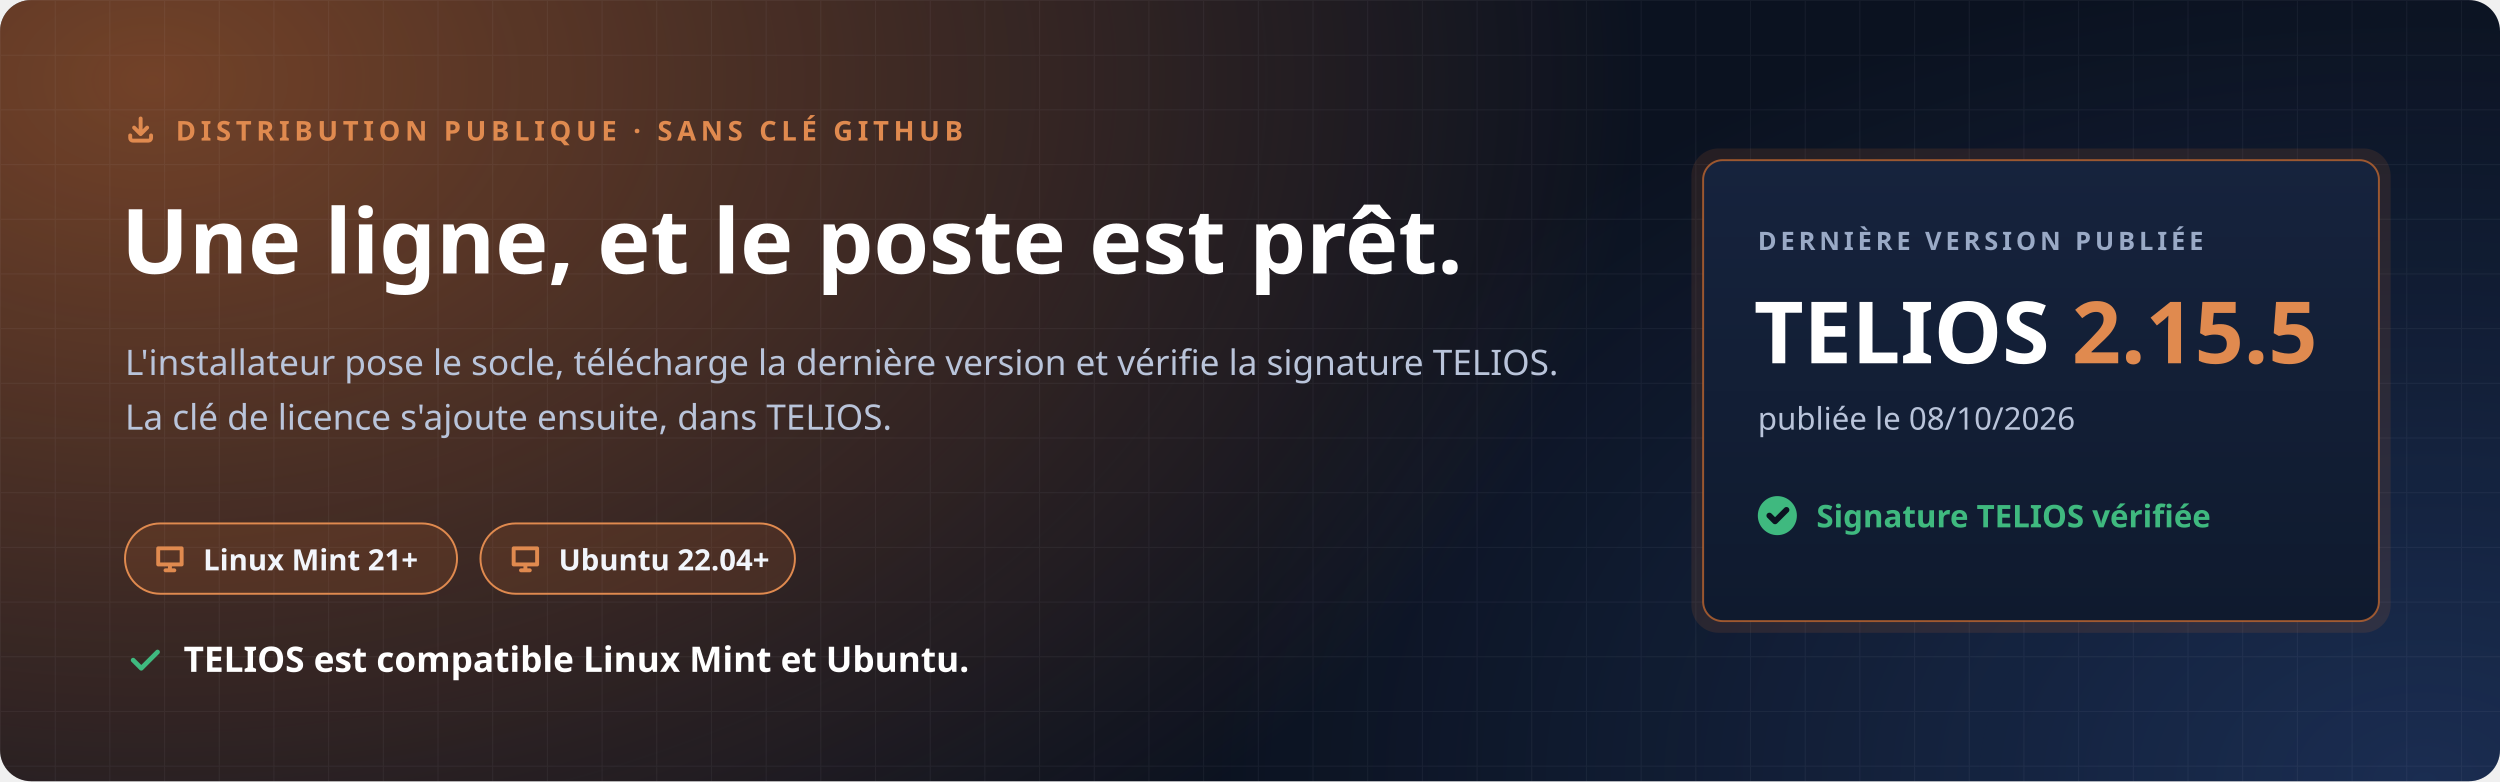
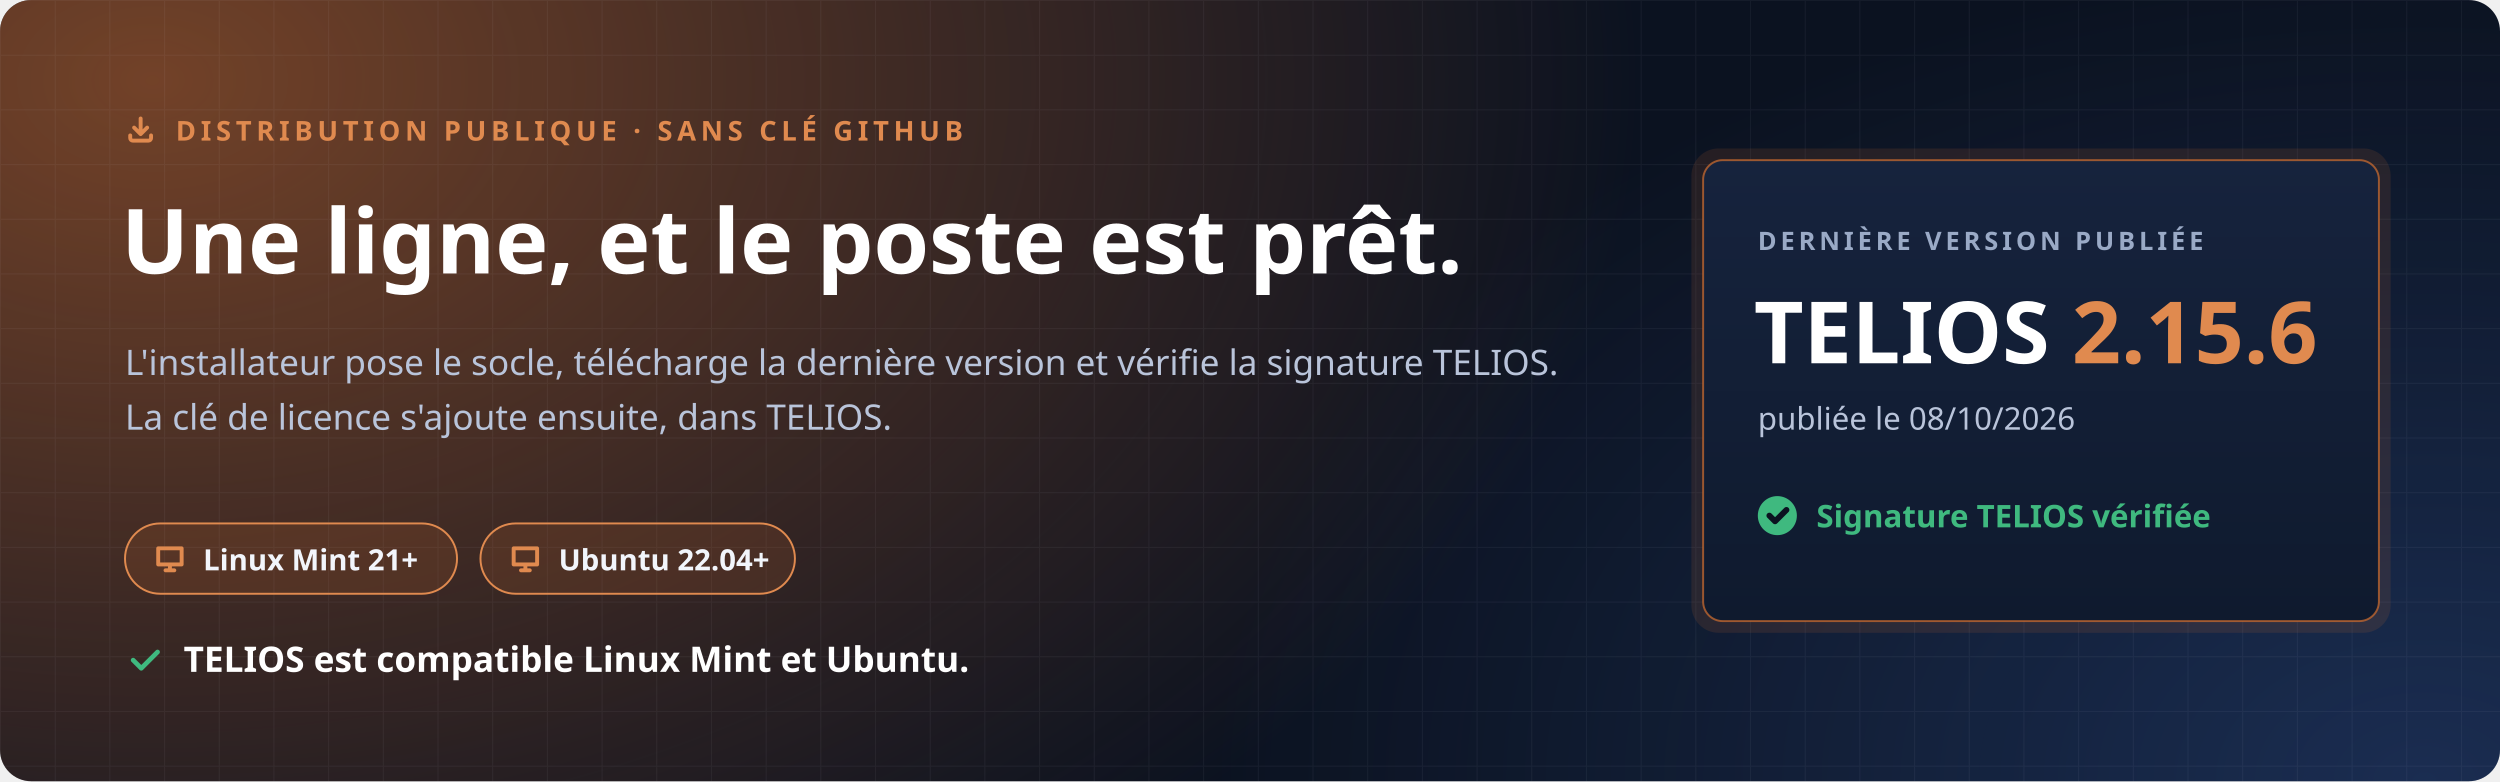
<svg xmlns="http://www.w3.org/2000/svg" width="1280" height="400" viewBox="0 0 1280 400" role="img" aria-labelledby="t d">
  <defs>
    <radialGradient id="halo" cx="0" cy="0" r="1" gradientUnits="userSpaceOnUse" gradientTransform="translate(80 40) scale(760 520)">
      <stop offset="0" stop-color="#C7692F" stop-opacity=".55" />
      <stop offset="1" stop-color="#C7692F" stop-opacity="0" />
    </radialGradient>
    <radialGradient id="halo2" cx="0" cy="0" r="1" gradientUnits="userSpaceOnUse" gradientTransform="translate(1240 400) scale(620 420)">
      <stop offset="0" stop-color="#4F8CFF" stop-opacity=".22" />
      <stop offset="1" stop-color="#4F8CFF" stop-opacity="0" />
    </radialGradient>
    <pattern id="grille" width="28" height="28" patternUnits="userSpaceOnUse">
      <path d="M28 0H0V28" fill="none" stroke="#E8EEF9" stroke-opacity=".05" />
    </pattern>
    <linearGradient id="carte" x1="0" y1="0" x2="0" y2="1">
      <stop offset="0" stop-color="#16233D" />
      <stop offset="1" stop-color="#0F1A2E" />
    </linearGradient>
  </defs>
  <rect width="1280" height="400" rx="16" fill="#0B1220" />
  <rect width="1280" height="400" rx="16" fill="url(#halo)" />
  <rect width="1280" height="400" rx="16" fill="url(#halo2)" />
  <rect width="1280" height="400" rx="16" fill="url(#grille)" />
  <g font-family="'Segoe UI', Ubuntu, 'Noto Sans', 'Helvetica Neue', Arial, sans-serif">
    <path transform="translate(64.0 58.0) scale(0.667)" d="M4 17v2a2 2 0 0 0 2 2h12a2 2 0 0 0 2-2v-2M7 11l5 5 5-5M12 4v12" fill="none" stroke="#E08A4F" stroke-width="3.00" stroke-linecap="round" stroke-linejoin="round" />
    <text x="90" y="72" font-size="14" font-weight="700" letter-spacing="2.4" fill="#E08A4F">DISTRIBUTION PUBLIQUE · SANS CLÉ GITHUB</text>
    <text x="62" y="140" font-size="46" font-weight="800" fill="#FFFFFF">Une ligne, et le poste est prêt.</text>
    <text x="64" y="192" font-size="18" fill="#B9C4DA">L'installateur pose le socle, télécharge la dernière version et vérifie la signature TELIOS.</text>
    <text x="64" y="220" font-size="18" fill="#B9C4DA">La clé de licence s'ajoute ensuite, dans TELIOS.</text>
    <g transform="translate(64 268)">
      <rect width="170" height="36" rx="18" fill="#C7692F" fill-opacity=".16" stroke="#E08A4F" />
      <path transform="translate(14.0 9.0) scale(0.750)" d="M4 5h16v11H4zM9 20h6M12 16v4" fill="none" stroke="#E08A4F" stroke-width="2.67" stroke-linecap="round" stroke-linejoin="round" />
      <text x="40" y="24" font-size="15" font-weight="700" fill="#F2F5FB">Linux Mint 21+</text>
    </g>
    <g transform="translate(246 268)">
      <rect width="161" height="36" rx="18" fill="#C7692F" fill-opacity=".16" stroke="#E08A4F" />
      <path transform="translate(14.0 9.0) scale(0.750)" d="M4 5h16v11H4zM9 20h6M12 16v4" fill="none" stroke="#E08A4F" stroke-width="2.67" stroke-linecap="round" stroke-linejoin="round" />
      <text x="40" y="24" font-size="15" font-weight="700" fill="#F2F5FB">Ubuntu 22.04+</text>
    </g>
    <path transform="translate(64.0 328.0) scale(0.833)" d="M5 12l5 5L20 7" fill="none" stroke="#3FB97F" stroke-width="2.88" stroke-linecap="round" stroke-linejoin="round" />
    <text x="94" y="344" font-size="18" font-weight="700" fill="#FFFFFF">TELIOS est compatible Linux Mint et Ubuntu.</text>
    <g transform="translate(872 82)">
      <rect x="-6" y="-6" width="358" height="248" rx="14" fill="#C7692F" fill-opacity=".14" />
      <rect width="346" height="236" rx="10" fill="url(#carte)" stroke="#C7692F" stroke-opacity=".75" />
      <text x="28" y="46" font-size="13" font-weight="700" letter-spacing="2" fill="#9AAAC6">DERNIÈRE VERSION PUBLIÉE</text>
-       <text x="26" y="104" font-size="44" font-weight="800" fill="#FFFFFF">TELIOS <tspan fill="#E08A4F">2.15.5</tspan>
+       <text x="26" y="104" font-size="44" font-weight="800" fill="#FFFFFF">TELIOS <tspan fill="#E08A4F">2.15.6</tspan>
      </text>
      <text x="28" y="138" font-size="16" fill="#B9C4DA">publiée le 08/10/2026</text>
      <circle cx="38" cy="182" r="10" fill="#3FB97F" />
      <path transform="translate(31.0 175.0) scale(0.583)" d="M5 12l5 5L20 7" fill="none" stroke="#0B1220" stroke-width="5.14" stroke-linecap="round" stroke-linejoin="round" />
      <text x="58" y="188" font-size="16" font-weight="700" fill="#3FB97F">Signature TELIOS vérifiée</text>
    </g>
  </g>
</svg>
